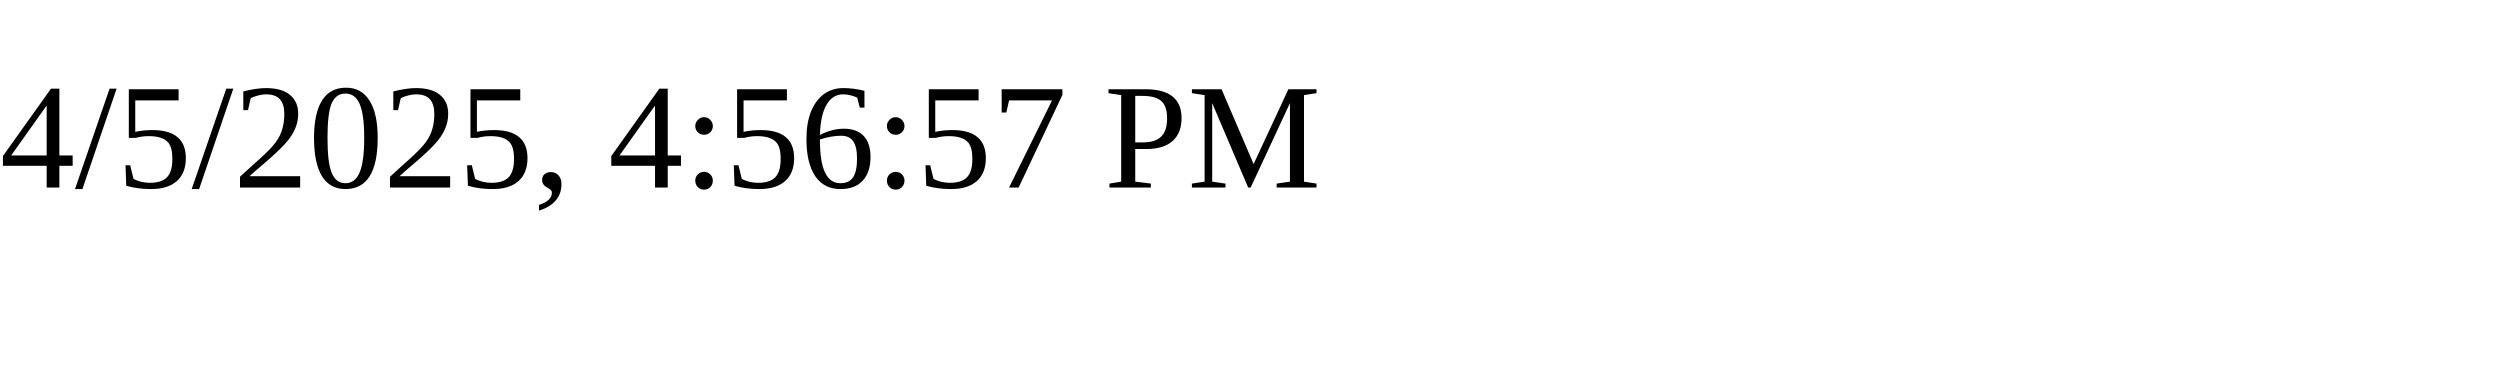
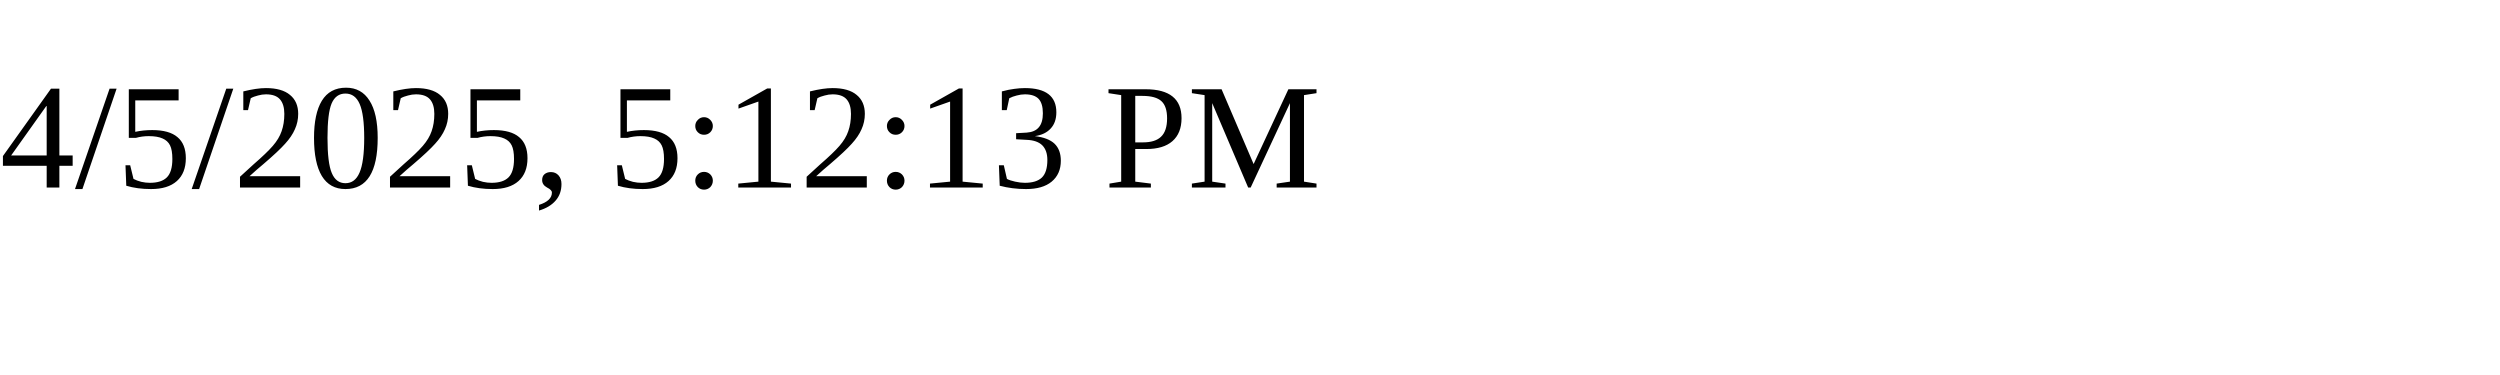
<svg xmlns="http://www.w3.org/2000/svg" height="30" width="200">
-   <text x="0" y="15">4/5/2025, 4:56:57 PM</text>
+   <text x="0" y="15">4/5/2025, 5:12:13 PM</text>
</svg>
